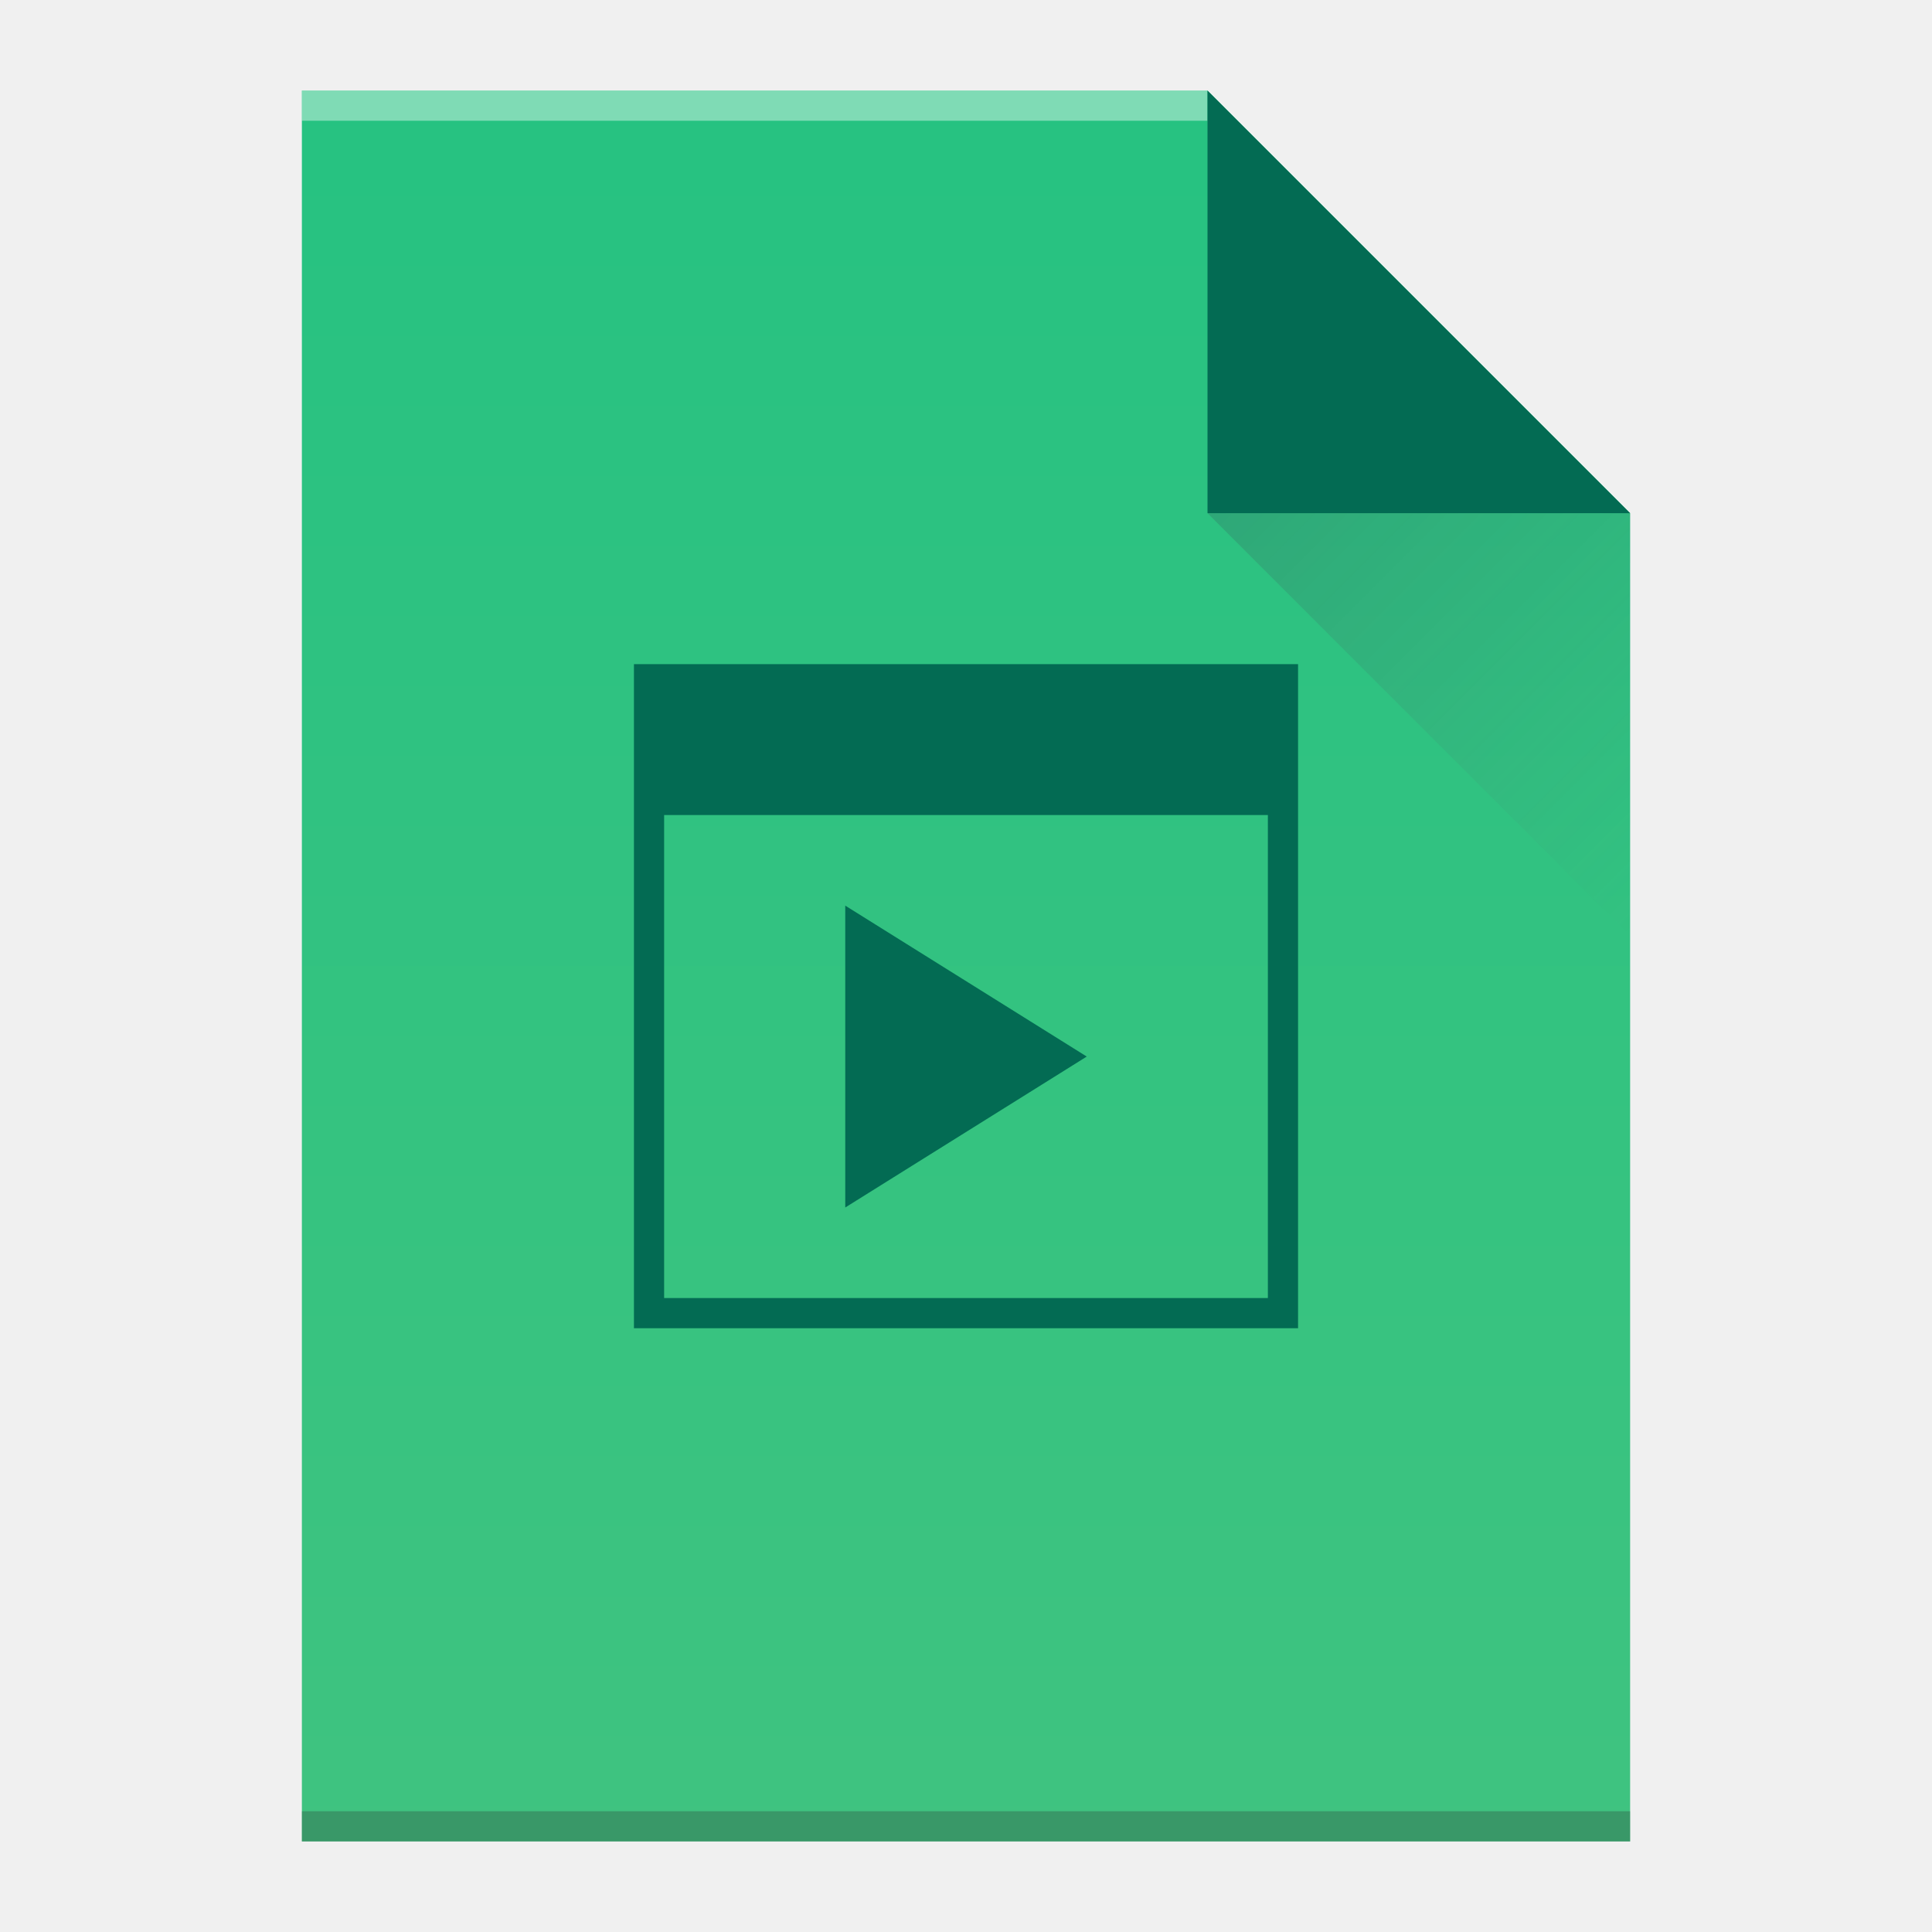
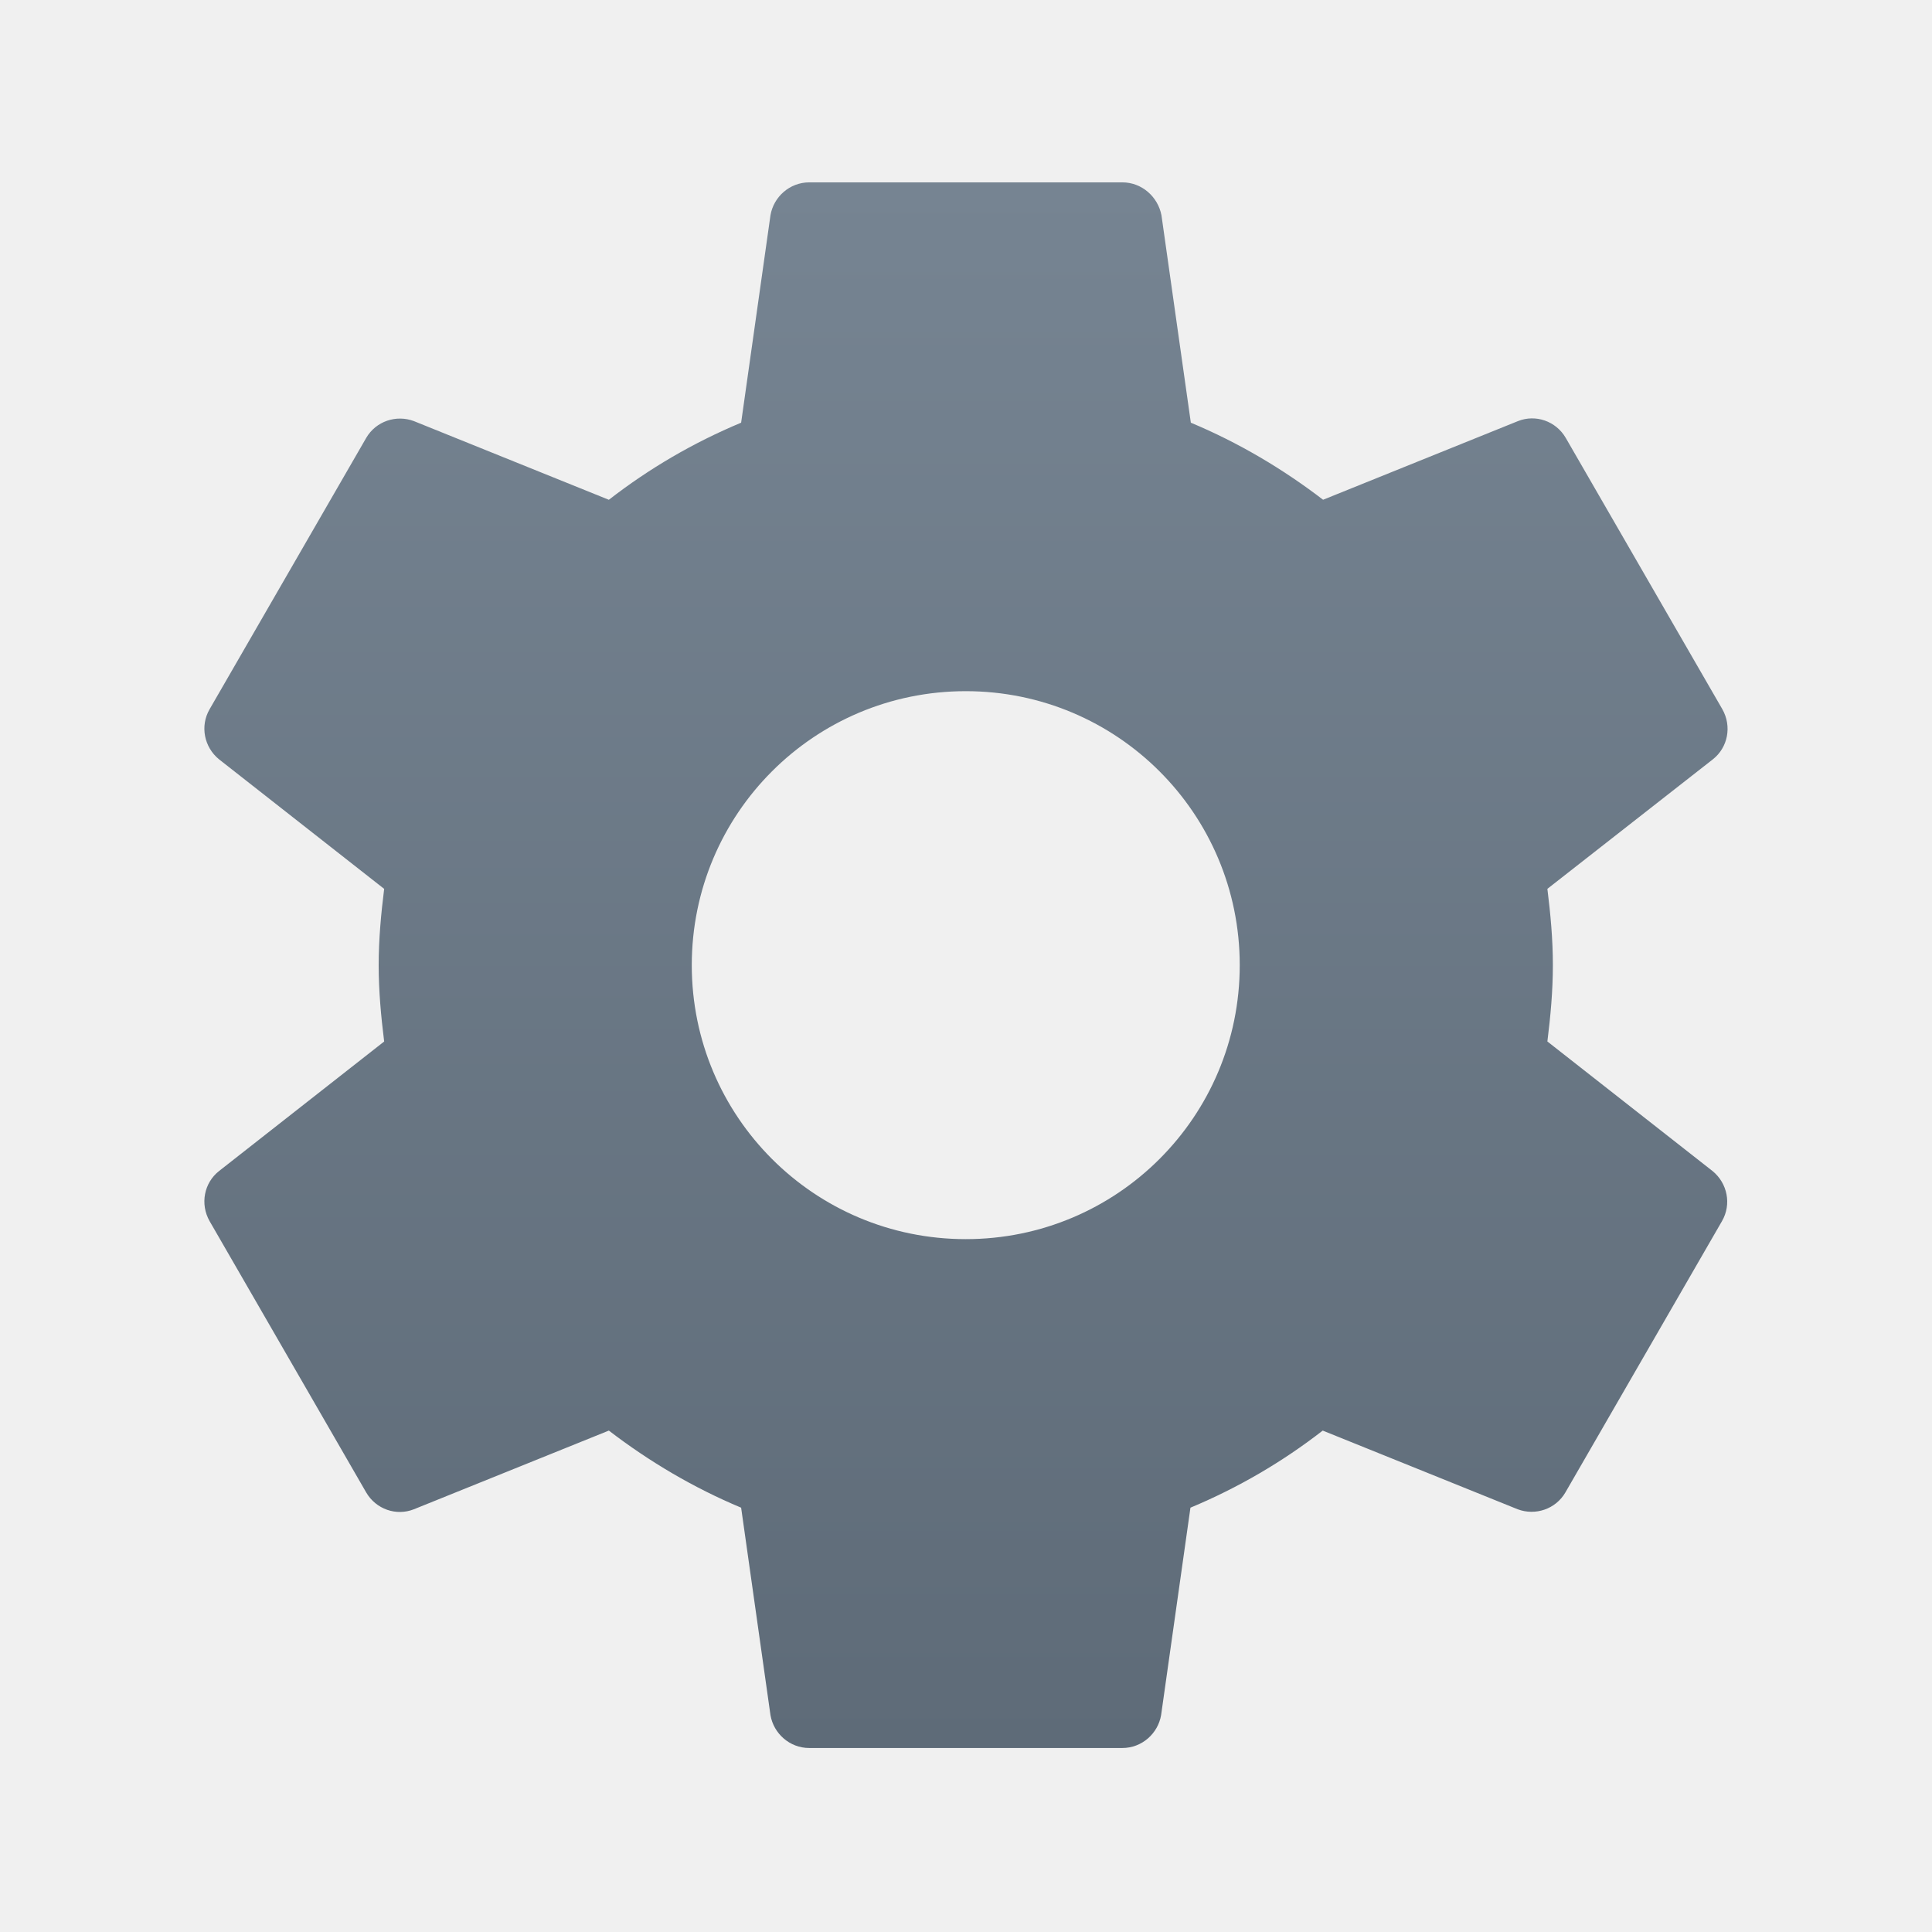
- <svg xmlns="http://www.w3.org/2000/svg" xmlns:xlink="http://www.w3.org/1999/xlink" width="64" version="1.1" viewBox="0 0 64 64" height="64" id="svg4251">
+ <svg xmlns="http://www.w3.org/2000/svg" xmlns:xlink="http://www.w3.org/1999/xlink" width="64" version="1.1" viewBox="0 0 64 64" height="64" id="svg2">
  <defs id="defs4">
-     <linearGradient id="linearGradient4351">
-       <stop style="stop-color:#036b53" id="stop4353" />
-       <stop offset="1" style="stop-color:#036b53" id="stop4355" />
+     <linearGradient id="linearGradient4300-7-5">
+       <stop style="stop-color:#5e6b78;stop-opacity:1" offset="0" id="stop4302-2-4" />
+       <stop style="stop-color:#768492;stop-opacity:1" offset="1" id="stop4304-4-4" />
    </linearGradient>
-     <linearGradient xlink:href="#linearGradient4300" id="linearGradient4306-5" y1="61" y2="3" x2="0" gradientUnits="userSpaceOnUse" gradientTransform="matrix(1,0,0,-1,0,64)" />
-     <linearGradient id="linearGradient4300">
-       <stop style="stop-color:#26c281" id="stop4302" />
-       <stop offset="1" style="stop-color:#3fc380" id="stop4304" />
-     </linearGradient>
-     <linearGradient xlink:href="#linearGradient4351" id="linearGradient4357-8" y1="61" y2="47" x2="0" gradientUnits="userSpaceOnUse" gradientTransform="matrix(1,0,0,-1,0,64)" />
-     <linearGradient xlink:href="#linearGradient4410" id="linearGradient4427-5" y1="17" x1="40" y2="31" x2="54" gradientUnits="userSpaceOnUse" />
-     <linearGradient id="linearGradient4410">
-       <stop style="stop-color:#383e51" id="stop4412" />
-       <stop offset="1" style="stop-color:#655c6f;stop-opacity:0" id="stop4414" />
-     </linearGradient>
+     <linearGradient xlink:href="#linearGradient4300-7-5" id="linearGradient4180" x1="34" y1="58" x2="34" y2="6" gradientUnits="userSpaceOnUse" />
  </defs>
-   <path style="fill:url(#linearGradient4306-5)" id="rect3500-9" d="m 10,61 0,-58 30,0 14,14 0,30 0,14 -14,0 -30,0 z" />
-   <rect width="30" x="10" y="-4" height="1" style="fill:#ffffff;fill-opacity:0.412" id="rect4169-2" transform="scale(1,-1)" />
-   <rect width="44" x="10" y="-61" height="1" style="fill:#2e3132;fill-opacity:0.294" id="rect4236-8" transform="scale(1,-1)" />
-   <path style="fill:url(#linearGradient4357-8);fill-rule:evenodd" id="path4314-9" d="M 54,17 40,3 40,17 Z" />
-   <path style="opacity:0.2;fill:url(#linearGradient4427-5);fill-rule:evenodd" id="path4320-7" d="M 40,17 54,31 54,17 Z" />
-   <path style="fill:#036b53;fill-rule:evenodd" id="path4171" d="m 21,22 0,22 22,0 0,-22 -22,0 z m 1,5 20,0 0,16 -20,0 0,-16 z m 6,3 0,9 0,1 8,-5 -8,-5 z" />
+   <path d="m 51.259,34.5 c 0.104,-0.83 0.182,-1.673 0.182,-2.528 0,-0.856 -0.078,-1.698 -0.182,-2.528 l 5.484,-4.292 c 0.493,-0.389 0.635,-1.089 0.311,-1.66 l -5.186,-8.985 c -0.324,-0.558 -0.998,-0.791 -1.582,-0.558 l -6.457,2.606 C 42.494,15.532 41.029,14.663 39.448,14.002 L 38.475,7.131 C 38.358,6.521 37.827,6.041 37.179,6.041 l -10.372,0 c -0.648,0 -1.18,0.48 -1.284,1.089 l -0.972,6.872 c -1.582,0.661 -3.047,1.517 -4.382,2.554 l -6.457,-2.606 c -0.583,-0.22 -1.258,0 -1.582,0.558 l -5.186,8.985 c -0.324,0.558 -0.182,1.258 0.311,1.66 l 5.471,4.292 c -0.104,0.83 -0.182,1.673 -0.182,2.528 0,0.856 0.078,1.698 0.182,2.528 l -5.471,4.292 c -0.493,0.389 -0.635,1.089 -0.311,1.66 l 5.186,8.985 c 0.324,0.558 0.998,0.791 1.582,0.558 l 6.457,-2.606 c 1.335,1.024 2.801,1.893 4.382,2.554 l 0.972,6.872 c 0.104,0.609 0.635,1.089 1.284,1.089 l 10.372,0 c 0.648,0 1.18,-0.48 1.284,-1.089 l 0.972,-6.872 c 1.582,-0.661 3.047,-1.517 4.382,-2.554 l 6.457,2.606 c 0.583,0.22 1.258,0 1.582,-0.558 l 5.186,-8.985 c 0.324,-0.558 0.182,-1.258 -0.311,-1.66 L 51.259,34.5 Z m -19.267,6.548 c -5.018,0 -9.076,-4.058 -9.076,-9.076 0,-5.018 4.058,-9.076 9.076,-9.076 5.018,0 9.076,4.058 9.076,9.076 0,5.018 -4.058,9.076 -9.076,9.076 z" id="path6" style="fill:url(#linearGradient4180);fill-opacity:1" />
</svg>
